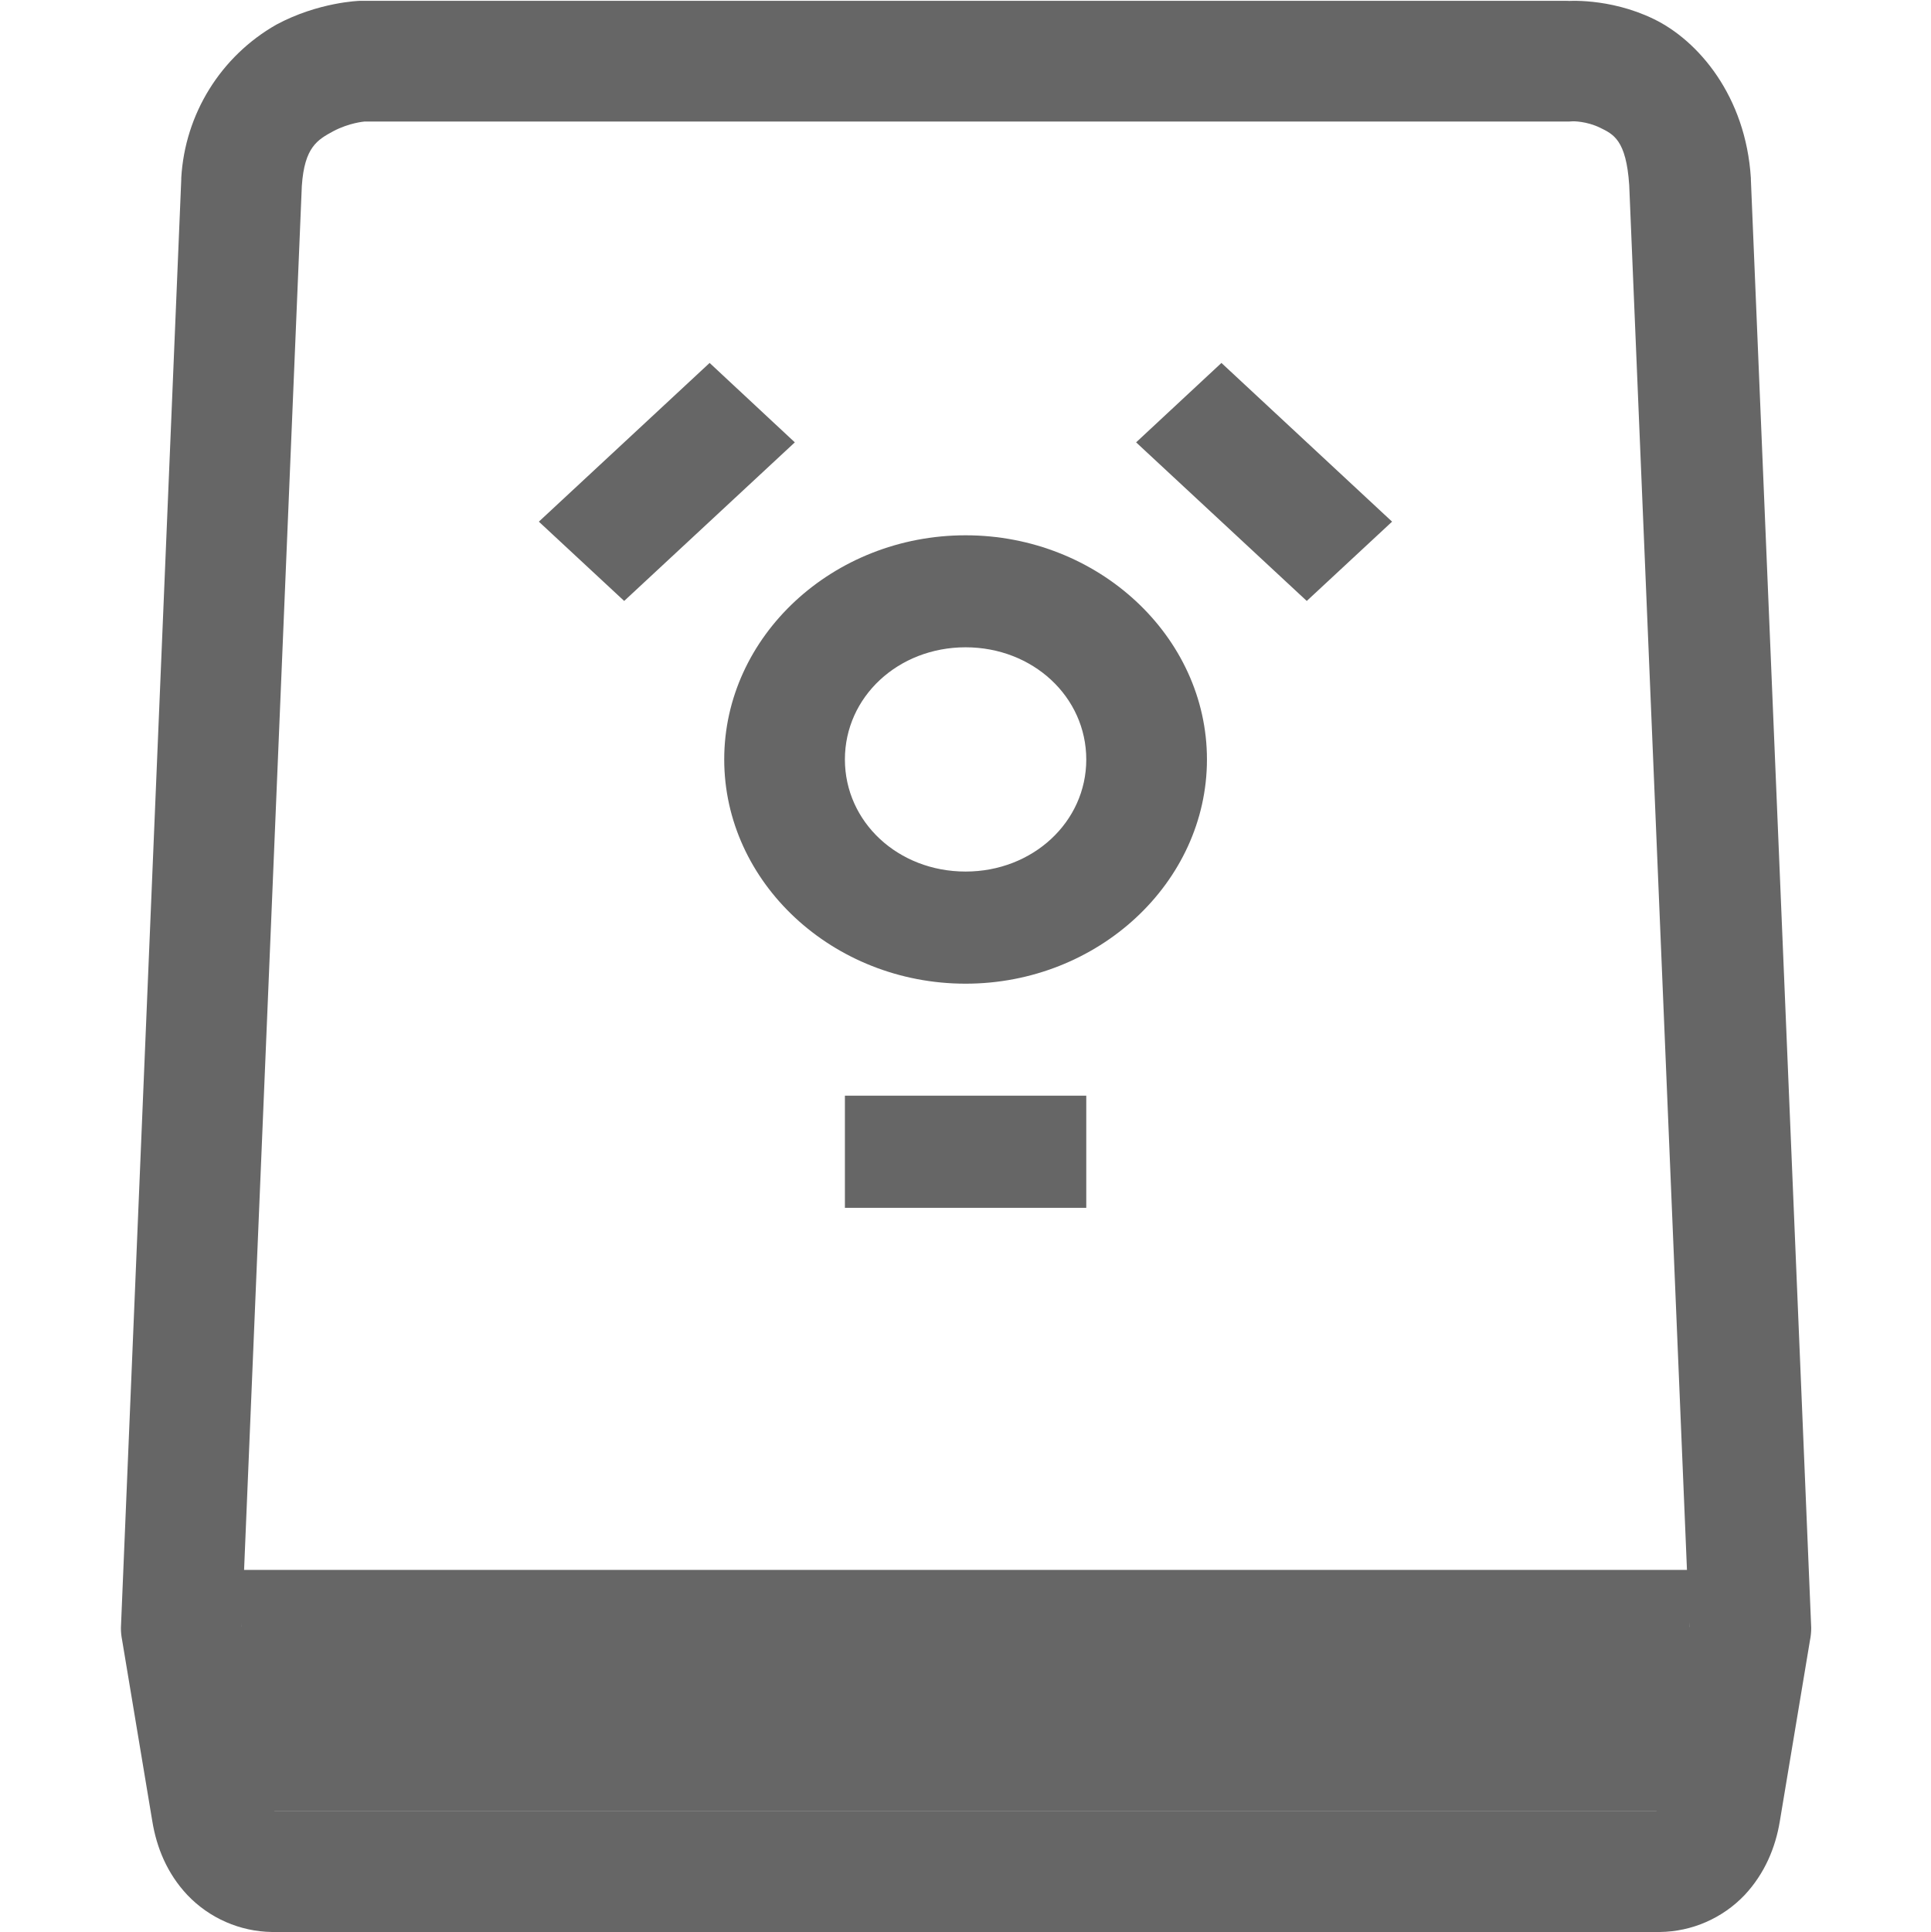
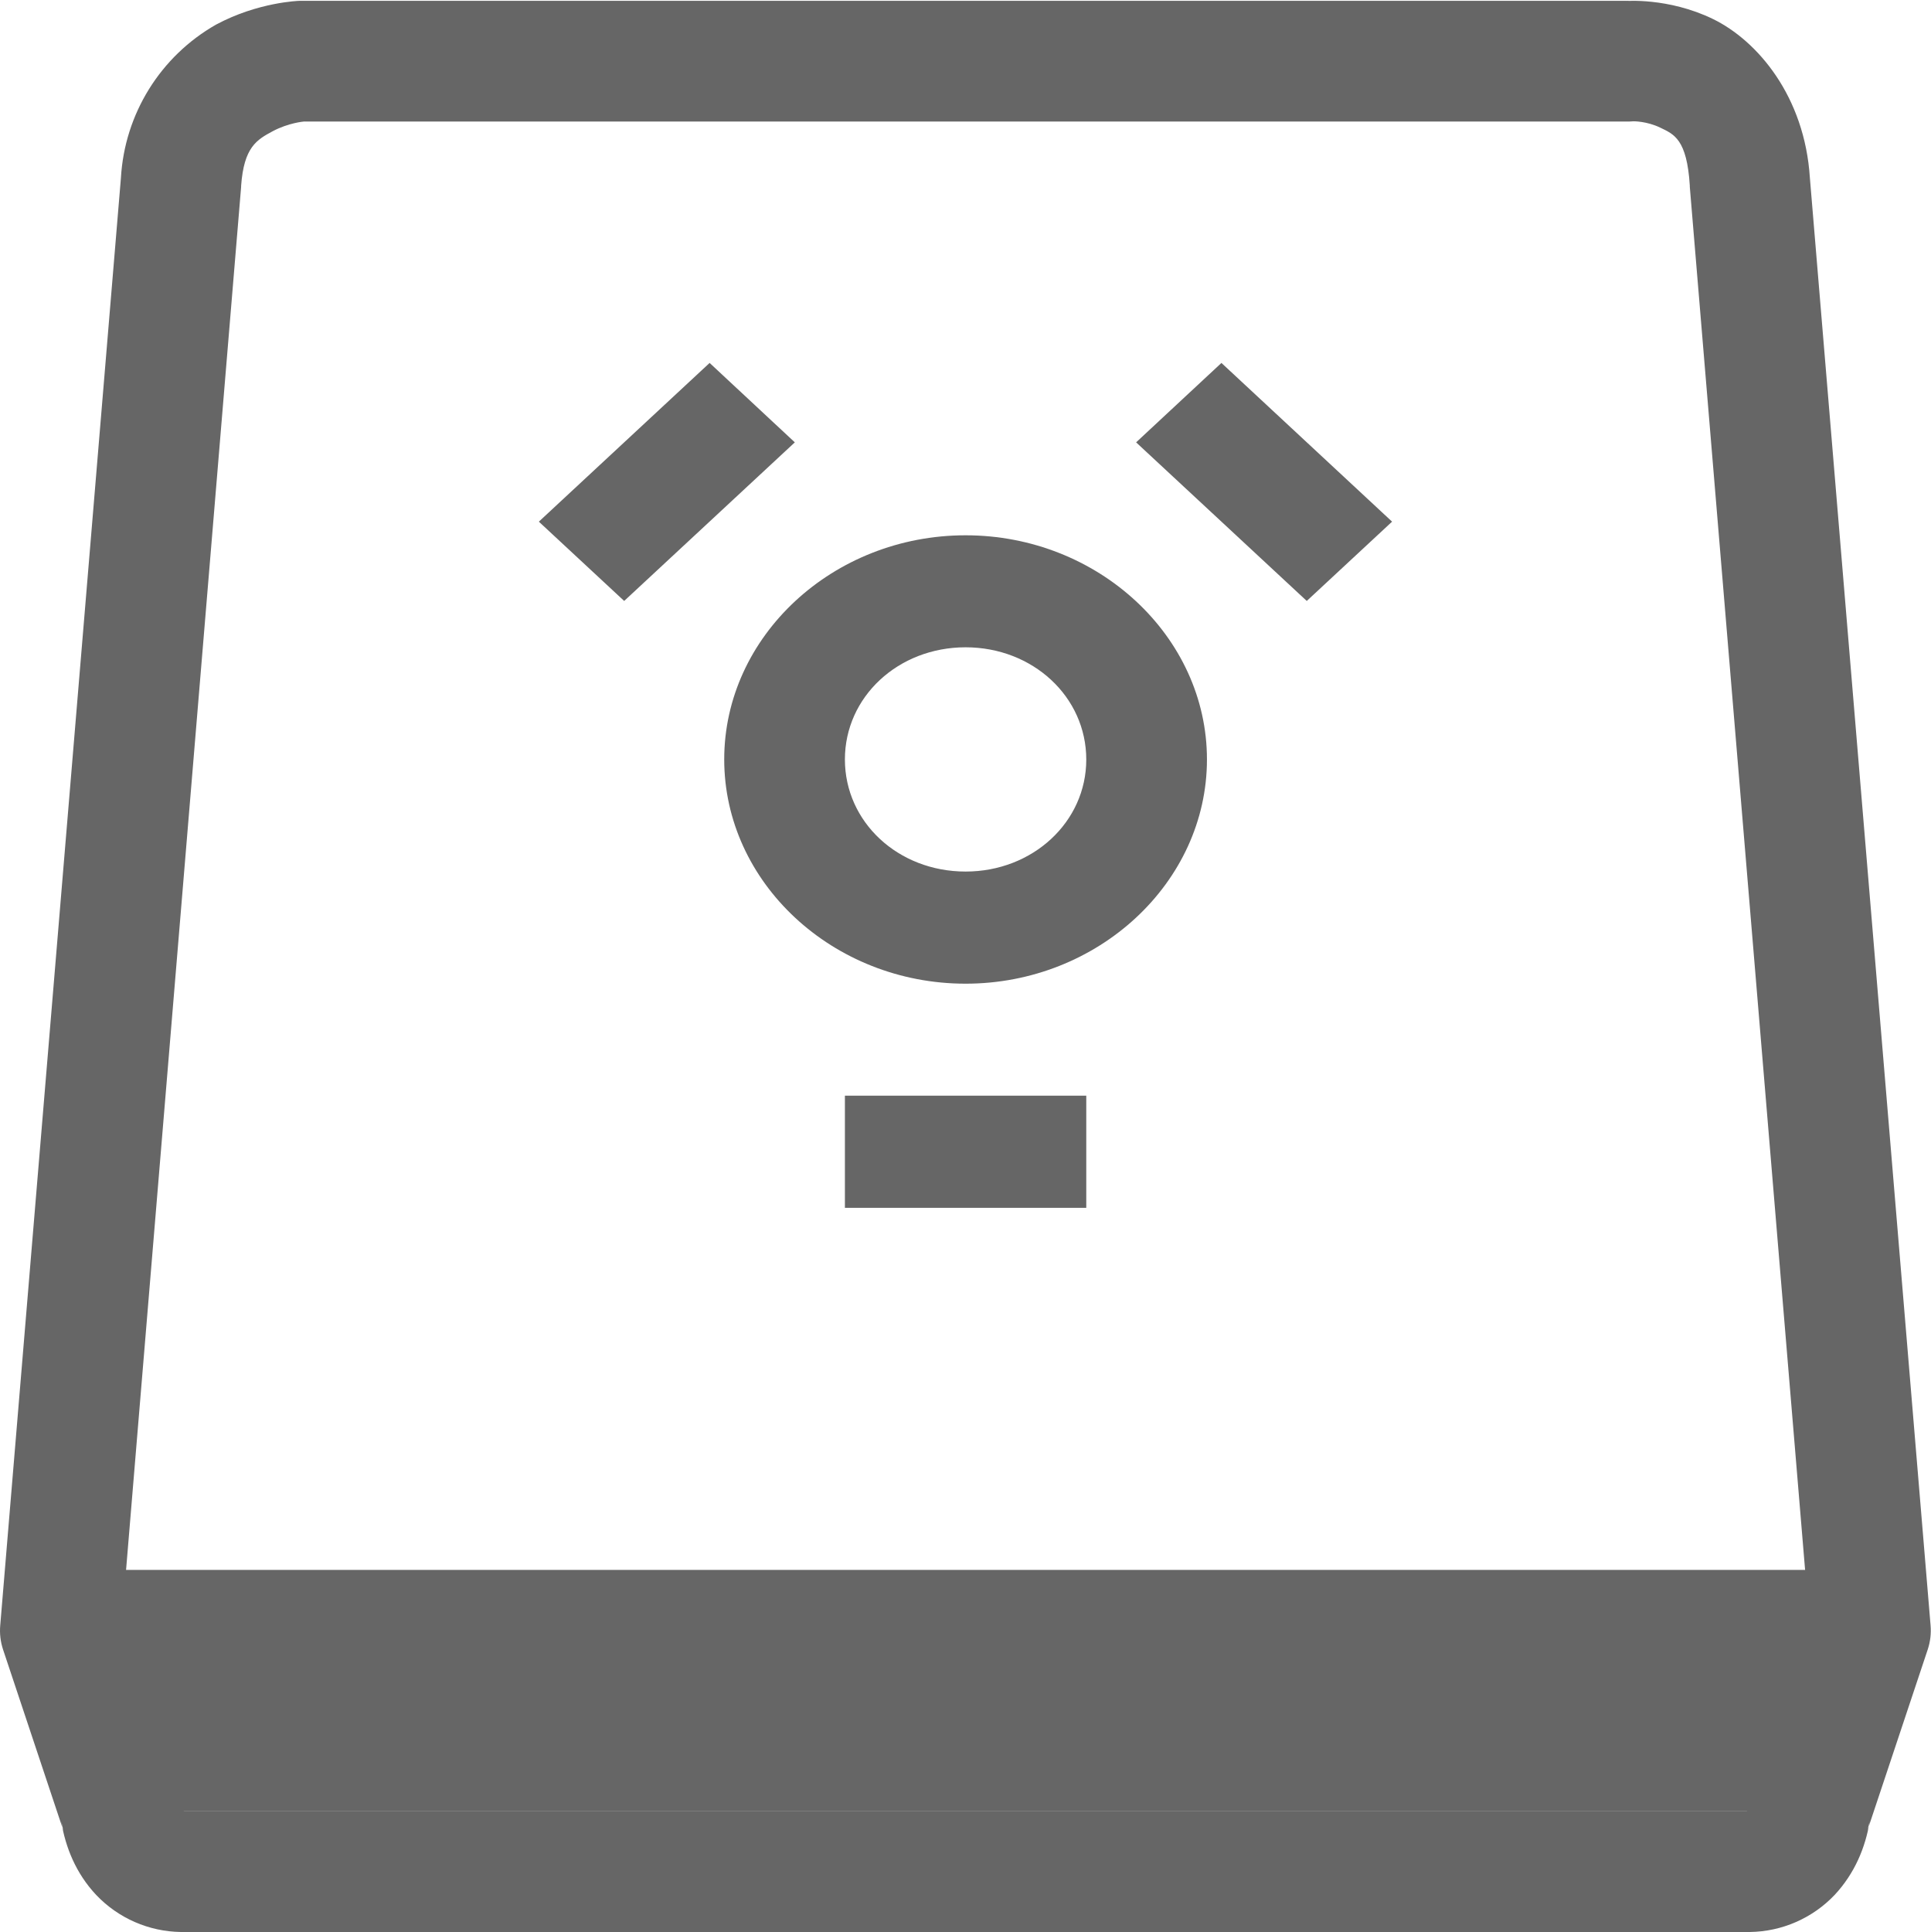
<svg xmlns="http://www.w3.org/2000/svg" height="16.007" width="16">
  <g color="#000" transform="translate(-1093 -120.993)">
-     <path d="M1095.98 121s-.34.009-.69.197a1.564 1.564 0 0 0-.788 1.27.5.5 0 0 0 0 .012l-.5 12a.5.5 0 0 0 .01.103l.25 1.5c.036.22.123.433.29.611a.987.987 0 0 0 .702.307h11.5a.987.987 0 0 0 .703-.307c.166-.178.255-.392.291-.611l.25-1.5a.5.5 0 0 0 .01-.103l-.5-12a.5.5 0 0 0 0-.01c-.042-.679-.435-1.14-.806-1.319-.372-.18-.727-.148-.727-.148L1106 121h-10a.5.5 0 0 0-.02 0zm10.055.998s.11-.002.223.053c.11.054.217.1.242.476l.498 11.942-.24 1.449c-.01.047-.027.072-.033.082h-11.45c-.01-.01-.022-.035-.03-.082l-.242-1.45.498-11.935c.022-.322.13-.382.261-.453.132-.07.258-.08.258-.08h9.98a.5.5 0 0 0 .035-.002z" fill="#666" fill-rule="evenodd" font-family="sans-serif" font-weight="400" overflow="visible" style="line-height:normal;font-variant-ligatures:normal;font-variant-position:normal;font-variant-caps:normal;font-variant-numeric:normal;font-variant-alternates:normal;font-feature-settings:normal;text-indent:0;text-align:start;text-decoration-line:none;text-decoration-style:solid;text-decoration-color:#000;text-transform:none;text-orientation:mixed;shape-padding:0;isolation:auto;mix-blend-mode:normal" white-space="normal" />
-     <path d="M1095 134v2h12v-2z" fill="#666" fill-rule="evenodd" font-family="sans-serif" font-weight="400" overflow="visible" style="line-height:normal;font-variant-ligatures:normal;font-variant-position:normal;font-variant-caps:normal;font-variant-numeric:normal;font-variant-alternates:normal;font-feature-settings:normal;text-indent:0;text-align:start;text-decoration-line:none;text-decoration-style:solid;text-decoration-color:#000;text-transform:none;text-orientation:mixed;shape-padding:0;isolation:auto;mix-blend-mode:normal" white-space="normal" />
+     <path d="M1095.48 121s-.34.009-.69.197a1.564 1.564 0 0 0-.788 1.27l-1 11.992a.5.5 0 0 0 .023.2l.5 1.5-.018-.077c.036.219.123.433.29.611a.987.987 0 0 0 .702.307h13a.987.987 0 0 0 .703-.307c.166-.178.255-.392.291-.611l-.019.076.5-1.5a.5.5 0 0 0 .023-.199l-1-11.992c-.043-.676-.434-1.137-.804-1.317-.372-.18-.727-.148-.727-.148l.034-.002h-11a.5.5 0 0 0-.02 0zm11.055.998s.11-.002.223.053c.112.054.22.094.244.48a.5.5 0 0 0 0 .01l.992 11.899-.469 1.402a.5.5 0 0 0-.018.076c-.01.048-.027.073-.033.082h-12.949c-.01-.01-.023-.034-.03-.082a.5.5 0 0 0-.02-.076l-.467-1.402.99-11.899a.5.5 0 0 0 0-.008c.023-.322.13-.382.262-.453.132-.07.258-.08.258-.08h10.982a.5.5 0 0 0 .035-.002z" fill="#666" fill-rule="evenodd" font-family="sans-serif" font-weight="400" overflow="visible" style="line-height:normal;font-variant-ligatures:normal;font-variant-position:normal;font-variant-caps:normal;font-variant-numeric:normal;font-variant-alternates:normal;font-feature-settings:normal;text-indent:0;text-align:start;text-decoration-line:none;text-decoration-style:solid;text-decoration-color:#000;text-transform:none;text-orientation:mixed;shape-padding:0;isolation:auto;mix-blend-mode:normal" white-space="normal" />
+     <path d="M1094 134v2h14v-2z" fill="#666" fill-rule="evenodd" font-family="sans-serif" font-weight="400" overflow="visible" style="line-height:normal;font-variant-ligatures:normal;font-variant-position:normal;font-variant-caps:normal;font-variant-numeric:normal;font-variant-alternates:normal;font-feature-settings:normal;text-indent:0;text-align:start;text-decoration-line:none;text-decoration-style:solid;text-decoration-color:#000;text-transform:none;text-orientation:mixed;shape-padding:0;isolation:auto;mix-blend-mode:normal" white-space="normal" />
    <path d="M1098.88 124l-1.415 1.315.707.657 1.414-1.314zm4.241 0l-.707.658 1.414 1.314.707-.657zm-2.12 1.428c-1.1 0-2 .837-2 1.857s.9 1.858 2 1.858c1.098 0 2-.838 2-1.858s-.902-1.857-2-1.857zm0 .928c.557 0 1 .41 1 .93 0 .517-.443.928-1 .928-.559 0-1-.41-1-.929 0-.518.441-.929 1-.929zm-1 3.715V131h2v-.929z" fill="#666" font-family="sans-serif" font-weight="400" overflow="visible" style="line-height:normal;font-variant-ligatures:normal;font-variant-position:normal;font-variant-caps:normal;font-variant-numeric:normal;font-variant-alternates:normal;font-feature-settings:normal;text-indent:0;text-align:start;text-decoration-line:none;text-decoration-style:solid;text-decoration-color:#000;text-transform:none;text-orientation:mixed;shape-padding:0;isolation:auto;mix-blend-mode:normal" white-space="normal" />
  </g>
</svg>
